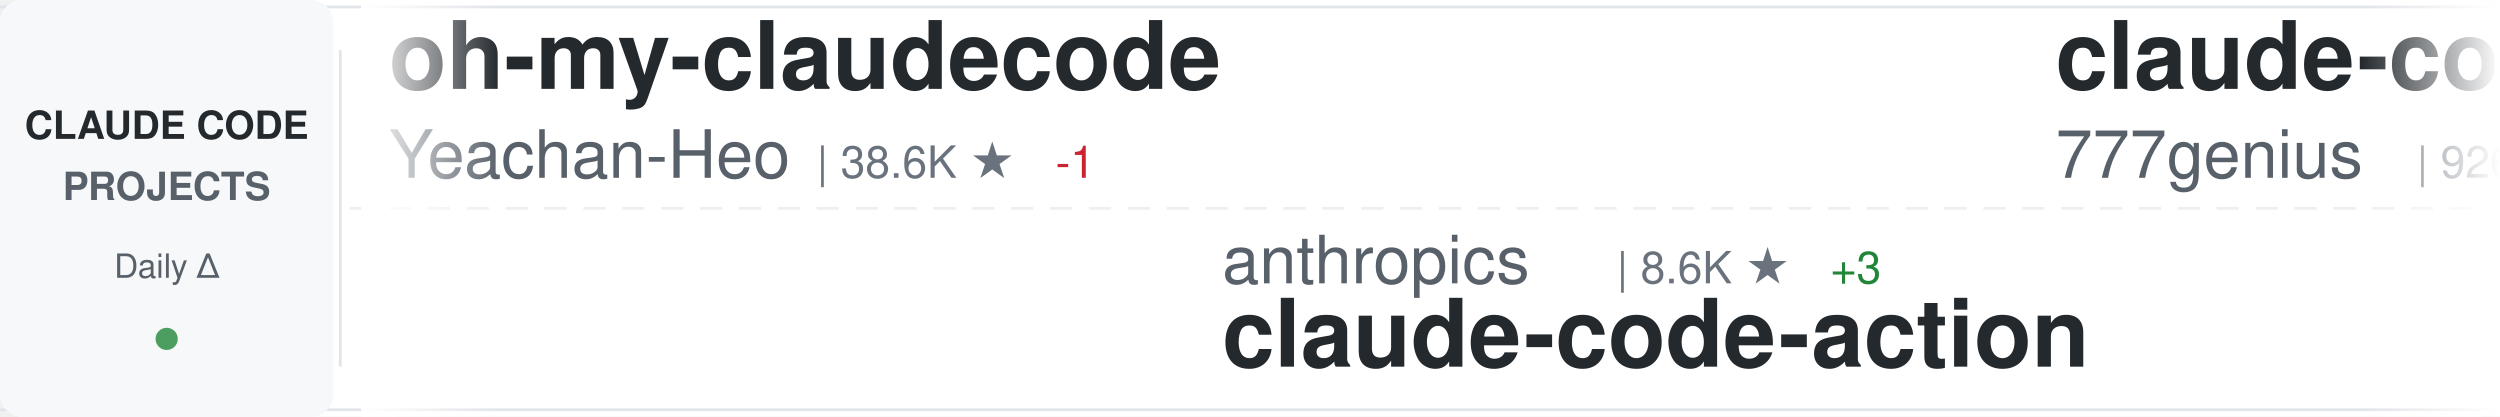
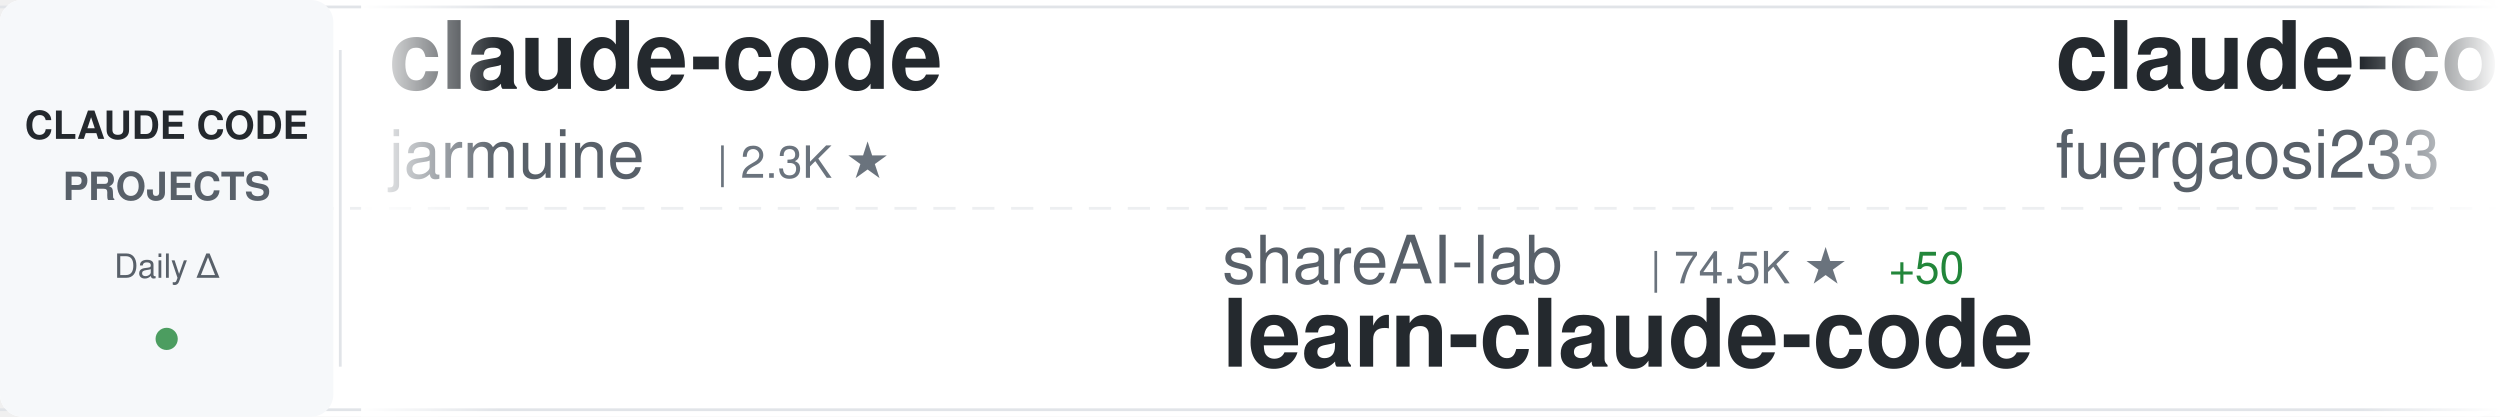
<svg xmlns="http://www.w3.org/2000/svg" width="900" height="150">
  <defs>
    <linearGradient id="awesomeLeftFade" x1="0%" y1="0%" x2="100%" y2="0%">
      <stop offset="0%" style="stop-color:#ffffff;stop-opacity:1" />
      <stop offset="100%" style="stop-color:#ffffff;stop-opacity:0" />
    </linearGradient>
    <linearGradient id="awesomeRightFade" x1="0%" y1="0%" x2="100%" y2="0%">
      <stop offset="0%" style="stop-color:#ffffff;stop-opacity:0" />
      <stop offset="100%" style="stop-color:#ffffff;stop-opacity:1" />
    </linearGradient>
  </defs>
  <rect width="900" height="150" fill="#ffffff" rx="8" />
  <rect x="0" y="2" width="900" height="1" fill="#e1e4e8" />
  <rect x="0" y="147" width="900" height="1" fill="#e1e4e8" />
  <line x1="0" y1="75" x2="900" y2="75" stroke="#e1e4e8" stroke-width="1" stroke-dasharray="8 6" opacity="0.6" />
  <rect x="0" y="0" width="120" height="150" fill="#f6f8fa" rx="8" />
  <text x="60" y="50" font-family="-apple-system, BlinkMacSystemFont, 'Segoe UI', Helvetica, Arial, sans-serif" font-size="14" font-weight="600" fill="#24292e" text-anchor="middle">CLAUDE CODE</text>
  <text x="60" y="72" font-family="-apple-system, BlinkMacSystemFont, 'Segoe UI', Helvetica, Arial, sans-serif" font-size="14" font-weight="600" fill="#586069" text-anchor="middle">PROJECTS</text>
  <text x="60" y="100" font-family="-apple-system, BlinkMacSystemFont, 'Segoe UI', Helvetica, Arial, sans-serif" font-size="12" font-weight="500" fill="#586069" text-anchor="middle">Daily Δ</text>
  <circle cx="60" cy="122" r="4" fill="#22863a" opacity="0.8" />
  <rect x="122" y="18" width="1" height="114" fill="#e1e4e8" />
  <clipPath id="awesomeTickerClip">
    <rect x="130" y="0" width="770" height="150" />
  </clipPath>
  <g clip-path="url(#awesomeTickerClip)">
    <g id="awesomeTickerItems">
      <animateTransform attributeName="transform" attributeType="XML" type="translate" from="0 0" to="-3000 0" dur="54s" repeatCount="indefinite" />
      <g transform="translate(0, 0)">
-         <text x="140" y="32" font-family="-apple-system, BlinkMacSystemFont, 'Segoe UI', Helvetica, Arial, sans-serif" font-size="34" font-weight="600" fill="#24292e">oh-my-claudecode</text>
-         <text x="140" y="64" font-family="-apple-system, BlinkMacSystemFont, 'Segoe UI', Helvetica, Arial, sans-serif" font-size="24" font-weight="400" fill="#586069">Yeachan-Heo</text>
-         <text x="294" y="64" font-family="-apple-system, BlinkMacSystemFont, 'Segoe UI', Helvetica, Arial, sans-serif" font-size="16" font-weight="500" fill="#6a737d">| 38.6K ★</text>
-         <text x="380" y="64" font-family="-apple-system, BlinkMacSystemFont, 'Segoe UI', Helvetica, Arial, sans-serif" font-size="16" font-weight="500" fill="#cb2431"> -1</text>
+         <text x="140" y="32" font-family="-apple-system, BlinkMacSystemFont, 'Segoe UI', Helvetica, Arial, sans-serif" font-size="34" font-weight="600" fill="#24292e">claude-code</text>
+         <text x="140" y="64" font-family="-apple-system, BlinkMacSystemFont, 'Segoe UI', Helvetica, Arial, sans-serif" font-size="24" font-weight="400" fill="#586069">jarmuine</text>
+         <text x="258" y="64" font-family="-apple-system, BlinkMacSystemFont, 'Segoe UI', Helvetica, Arial, sans-serif" font-size="16" font-weight="500" fill="#6a737d">| 2.3K ★</text>
      </g>
      <g transform="translate(300, 0)">
-         <text x="140" y="102" font-family="-apple-system, BlinkMacSystemFont, 'Segoe UI', Helvetica, Arial, sans-serif" font-size="24" font-weight="400" fill="#586069">anthropics</text>
-         <text x="282" y="102" font-family="-apple-system, BlinkMacSystemFont, 'Segoe UI', Helvetica, Arial, sans-serif" font-size="16" font-weight="500" fill="#6a737d">| 8.6K ★</text>
-         <text x="359" y="102" font-family="-apple-system, BlinkMacSystemFont, 'Segoe UI', Helvetica, Arial, sans-serif" font-size="16" font-weight="500" fill="#22863a"> +3</text>
-         <text x="140" y="132" font-family="-apple-system, BlinkMacSystemFont, 'Segoe UI', Helvetica, Arial, sans-serif" font-size="34" font-weight="600" fill="#24292e">claude-code-action</text>
+         <text x="140" y="102" font-family="-apple-system, BlinkMacSystemFont, 'Segoe UI', Helvetica, Arial, sans-serif" font-size="24" font-weight="400" fill="#586069">shareAI-lab</text>
+         <text x="294" y="102" font-family="-apple-system, BlinkMacSystemFont, 'Segoe UI', Helvetica, Arial, sans-serif" font-size="16" font-weight="500" fill="#6a737d">| 74.5K ★</text>
+         <text x="380" y="102" font-family="-apple-system, BlinkMacSystemFont, 'Segoe UI', Helvetica, Arial, sans-serif" font-size="16" font-weight="500" fill="#22863a"> +50</text>
+         <text x="140" y="132" font-family="-apple-system, BlinkMacSystemFont, 'Segoe UI', Helvetica, Arial, sans-serif" font-size="34" font-weight="600" fill="#24292e">learn-claude-code</text>
      </g>
      <g transform="translate(600, 0)">
-         <text x="140" y="32" font-family="-apple-system, BlinkMacSystemFont, 'Segoe UI', Helvetica, Arial, sans-serif" font-size="34" font-weight="600" fill="#24292e">claude-code-source-code</text>
-         <text x="140" y="64" font-family="-apple-system, BlinkMacSystemFont, 'Segoe UI', Helvetica, Arial, sans-serif" font-size="24" font-weight="400" fill="#586069">777genius</text>
-         <text x="270" y="64" font-family="-apple-system, BlinkMacSystemFont, 'Segoe UI', Helvetica, Arial, sans-serif" font-size="16" font-weight="500" fill="#6a737d">| 926 ★</text>
+         <text x="140" y="32" font-family="-apple-system, BlinkMacSystemFont, 'Segoe UI', Helvetica, Arial, sans-serif" font-size="34" font-weight="600" fill="#24292e">claude-code-proxy</text>
+         <text x="140" y="64" font-family="-apple-system, BlinkMacSystemFont, 'Segoe UI', Helvetica, Arial, sans-serif" font-size="24" font-weight="400" fill="#586069">fuergaosi233</text>
+         <text x="306" y="64" font-family="-apple-system, BlinkMacSystemFont, 'Segoe UI', Helvetica, Arial, sans-serif" font-size="16" font-weight="500" fill="#6a737d">| 2.8K ★</text>
      </g>
      <g transform="translate(900, 0)">
-         <text x="140" y="102" font-family="-apple-system, BlinkMacSystemFont, 'Segoe UI', Helvetica, Arial, sans-serif" font-size="24" font-weight="400" fill="#586069">guanshan</text>
-         <text x="258" y="102" font-family="-apple-system, BlinkMacSystemFont, 'Segoe UI', Helvetica, Arial, sans-serif" font-size="16" font-weight="500" fill="#6a737d">| 61 ★</text>
-         <text x="140" y="132" font-family="-apple-system, BlinkMacSystemFont, 'Segoe UI', Helvetica, Arial, sans-serif" font-size="34" font-weight="600" fill="#24292e">ClaudeCode</text>
+         <text x="140" y="102" font-family="-apple-system, BlinkMacSystemFont, 'Segoe UI', Helvetica, Arial, sans-serif" font-size="24" font-weight="400" fill="#586069">zstmfhy</text>
+         <text x="246" y="102" font-family="-apple-system, BlinkMacSystemFont, 'Segoe UI', Helvetica, Arial, sans-serif" font-size="16" font-weight="500" fill="#6a737d">| 190 ★</text>
+         <text x="140" y="132" font-family="-apple-system, BlinkMacSystemFont, 'Segoe UI', Helvetica, Arial, sans-serif" font-size="34" font-weight="600" fill="#24292e">Claude-code</text>
      </g>
      <g transform="translate(1200, 0)">
+         <text x="140" y="32" font-family="-apple-system, BlinkMacSystemFont, 'Segoe UI', Helvetica, Arial, sans-serif" font-size="34" font-weight="600" fill="#24292e">free-claude-code</text>
+         <text x="140" y="64" font-family="-apple-system, BlinkMacSystemFont, 'Segoe UI', Helvetica, Arial, sans-serif" font-size="24" font-weight="400" fill="#586069">Alishahryar1</text>
+         <text x="306" y="64" font-family="-apple-system, BlinkMacSystemFont, 'Segoe UI', Helvetica, Arial, sans-serif" font-size="16" font-weight="500" fill="#6a737d">| 45.7K ★</text>
+         <text x="392" y="64" font-family="-apple-system, BlinkMacSystemFont, 'Segoe UI', Helvetica, Arial, sans-serif" font-size="16" font-weight="500" fill="#22863a"> +27</text>
+       </g>
+       <g transform="translate(1500, 0)">
+         <text x="140" y="102" font-family="-apple-system, BlinkMacSystemFont, 'Segoe UI', Helvetica, Arial, sans-serif" font-size="24" font-weight="400" fill="#586069">huangserva</text>
+         <text x="282" y="102" font-family="-apple-system, BlinkMacSystemFont, 'Segoe UI', Helvetica, Arial, sans-serif" font-size="16" font-weight="500" fill="#6a737d">| 623 ★</text>
+         <text x="140" y="132" font-family="-apple-system, BlinkMacSystemFont, 'Segoe UI', Helvetica, Arial, sans-serif" font-size="34" font-weight="600" fill="#24292e">claude-code-cli</text>
+       </g>
+       <g transform="translate(1800, 0)">
+         <text x="140" y="32" font-family="-apple-system, BlinkMacSystemFont, 'Segoe UI', Helvetica, Arial, sans-serif" font-size="34" font-weight="600" fill="#24292e">claude-code</text>
+         <text x="140" y="64" font-family="-apple-system, BlinkMacSystemFont, 'Segoe UI', Helvetica, Arial, sans-serif" font-size="24" font-weight="400" fill="#586069">mehmoodosman</text>
+         <text x="306" y="64" font-family="-apple-system, BlinkMacSystemFont, 'Segoe UI', Helvetica, Arial, sans-serif" font-size="16" font-weight="500" fill="#6a737d">| 172 ★</text>
+       </g>
+       <g transform="translate(2100, 0)">
+         <text x="140" y="102" font-family="-apple-system, BlinkMacSystemFont, 'Segoe UI', Helvetica, Arial, sans-serif" font-size="24" font-weight="400" fill="#586069">claude-code-best</text>
+         <text x="354" y="102" font-family="-apple-system, BlinkMacSystemFont, 'Segoe UI', Helvetica, Arial, sans-serif" font-size="16" font-weight="500" fill="#6a737d">| 22.1K ★</text>
+         <text x="440" y="102" font-family="-apple-system, BlinkMacSystemFont, 'Segoe UI', Helvetica, Arial, sans-serif" font-size="16" font-weight="500" fill="#22863a"> +9</text>
+         <text x="140" y="132" font-family="-apple-system, BlinkMacSystemFont, 'Segoe UI', Helvetica, Arial, sans-serif" font-size="34" font-weight="600" fill="#24292e">claude-code</text>
+       </g>
+       <g transform="translate(2400, 0)">
        <text x="140" y="32" font-family="-apple-system, BlinkMacSystemFont, 'Segoe UI', Helvetica, Arial, sans-serif" font-size="34" font-weight="600" fill="#24292e">collection-claude-code-s...</text>
        <text x="140" y="64" font-family="-apple-system, BlinkMacSystemFont, 'Segoe UI', Helvetica, Arial, sans-serif" font-size="24" font-weight="400" fill="#586069">chauncygu</text>
        <text x="270" y="64" font-family="-apple-system, BlinkMacSystemFont, 'Segoe UI', Helvetica, Arial, sans-serif" font-size="16" font-weight="500" fill="#6a737d">| 2.8K ★</text>
      </g>
-       <g transform="translate(1500, 0)">
-         <text x="140" y="102" font-family="-apple-system, BlinkMacSystemFont, 'Segoe UI', Helvetica, Arial, sans-serif" font-size="24" font-weight="400" fill="#586069">lorryjovens-hub</text>
-         <text x="342" y="102" font-family="-apple-system, BlinkMacSystemFont, 'Segoe UI', Helvetica, Arial, sans-serif" font-size="16" font-weight="500" fill="#6a737d">| 1.7K ★</text>
-         <text x="140" y="132" font-family="-apple-system, BlinkMacSystemFont, 'Segoe UI', Helvetica, Arial, sans-serif" font-size="34" font-weight="600" fill="#24292e">claude-code-rust</text>
-       </g>
-       <g transform="translate(1800, 0)">
-         <text x="140" y="32" font-family="-apple-system, BlinkMacSystemFont, 'Segoe UI', Helvetica, Arial, sans-serif" font-size="34" font-weight="600" fill="#24292e">Auto-claude-code-researc...</text>
-         <text x="140" y="64" font-family="-apple-system, BlinkMacSystemFont, 'Segoe UI', Helvetica, Arial, sans-serif" font-size="24" font-weight="400" fill="#586069">wanshuiyin</text>
-         <text x="282" y="64" font-family="-apple-system, BlinkMacSystemFont, 'Segoe UI', Helvetica, Arial, sans-serif" font-size="16" font-weight="500" fill="#6a737d">| 14.8K ★</text>
-         <text x="368" y="64" font-family="-apple-system, BlinkMacSystemFont, 'Segoe UI', Helvetica, Arial, sans-serif" font-size="16" font-weight="500" fill="#22863a"> +20</text>
-       </g>
-       <g transform="translate(2100, 0)">
-         <text x="140" y="102" font-family="-apple-system, BlinkMacSystemFont, 'Segoe UI', Helvetica, Arial, sans-serif" font-size="24" font-weight="400" fill="#586069">darcyegb</text>
-         <text x="258" y="102" font-family="-apple-system, BlinkMacSystemFont, 'Segoe UI', Helvetica, Arial, sans-serif" font-size="16" font-weight="500" fill="#6a737d">| 761 ★</text>
-         <text x="140" y="132" font-family="-apple-system, BlinkMacSystemFont, 'Segoe UI', Helvetica, Arial, sans-serif" font-size="34" font-weight="600" fill="#24292e">ClaudeCodeAgents</text>
-       </g>
-       <g transform="translate(2400, 0)">
-         <text x="140" y="32" font-family="-apple-system, BlinkMacSystemFont, 'Segoe UI', Helvetica, Arial, sans-serif" font-size="34" font-weight="600" fill="#24292e">claude_code_src</text>
-         <text x="140" y="64" font-family="-apple-system, BlinkMacSystemFont, 'Segoe UI', Helvetica, Arial, sans-serif" font-size="24" font-weight="400" fill="#586069">ponponon</text>
-         <text x="258" y="64" font-family="-apple-system, BlinkMacSystemFont, 'Segoe UI', Helvetica, Arial, sans-serif" font-size="16" font-weight="500" fill="#6a737d">| 2.3K ★</text>
-         <text x="335" y="64" font-family="-apple-system, BlinkMacSystemFont, 'Segoe UI', Helvetica, Arial, sans-serif" font-size="16" font-weight="500" fill="#22863a"> +2</text>
-       </g>
      <g transform="translate(2700, 0)">
-         <text x="140" y="102" font-family="-apple-system, BlinkMacSystemFont, 'Segoe UI', Helvetica, Arial, sans-serif" font-size="24" font-weight="400" fill="#586069">LING71671</text>
-         <text x="270" y="102" font-family="-apple-system, BlinkMacSystemFont, 'Segoe UI', Helvetica, Arial, sans-serif" font-size="16" font-weight="500" fill="#6a737d">| 945 ★</text>
-         <text x="140" y="132" font-family="-apple-system, BlinkMacSystemFont, 'Segoe UI', Helvetica, Arial, sans-serif" font-size="34" font-weight="600" fill="#24292e">Open-ClaudeCode</text>
+         <text x="140" y="102" font-family="-apple-system, BlinkMacSystemFont, 'Segoe UI', Helvetica, Arial, sans-serif" font-size="24" font-weight="400" fill="#586069">codeaashu</text>
+         <text x="270" y="102" font-family="-apple-system, BlinkMacSystemFont, 'Segoe UI', Helvetica, Arial, sans-serif" font-size="16" font-weight="500" fill="#6a737d">| 3.2K ★</text>
+         <text x="347" y="102" font-family="-apple-system, BlinkMacSystemFont, 'Segoe UI', Helvetica, Arial, sans-serif" font-size="16" font-weight="500" fill="#22863a"> +1</text>
+         <text x="140" y="132" font-family="-apple-system, BlinkMacSystemFont, 'Segoe UI', Helvetica, Arial, sans-serif" font-size="34" font-weight="600" fill="#24292e">claude-code</text>
      </g>
      <g transform="translate(3000, 0)">
-         <text x="140" y="32" font-family="-apple-system, BlinkMacSystemFont, 'Segoe UI', Helvetica, Arial, sans-serif" font-size="34" font-weight="600" fill="#24292e">oh-my-claudecode</text>
-         <text x="140" y="64" font-family="-apple-system, BlinkMacSystemFont, 'Segoe UI', Helvetica, Arial, sans-serif" font-size="24" font-weight="400" fill="#586069">Yeachan-Heo</text>
-         <text x="294" y="64" font-family="-apple-system, BlinkMacSystemFont, 'Segoe UI', Helvetica, Arial, sans-serif" font-size="16" font-weight="500" fill="#6a737d">| 38.6K ★</text>
-         <text x="380" y="64" font-family="-apple-system, BlinkMacSystemFont, 'Segoe UI', Helvetica, Arial, sans-serif" font-size="16" font-weight="500" fill="#cb2431"> -1</text>
+         <text x="140" y="32" font-family="-apple-system, BlinkMacSystemFont, 'Segoe UI', Helvetica, Arial, sans-serif" font-size="34" font-weight="600" fill="#24292e">claude-code</text>
+         <text x="140" y="64" font-family="-apple-system, BlinkMacSystemFont, 'Segoe UI', Helvetica, Arial, sans-serif" font-size="24" font-weight="400" fill="#586069">jarmuine</text>
+         <text x="258" y="64" font-family="-apple-system, BlinkMacSystemFont, 'Segoe UI', Helvetica, Arial, sans-serif" font-size="16" font-weight="500" fill="#6a737d">| 2.3K ★</text>
      </g>
      <g transform="translate(3300, 0)">
-         <text x="140" y="102" font-family="-apple-system, BlinkMacSystemFont, 'Segoe UI', Helvetica, Arial, sans-serif" font-size="24" font-weight="400" fill="#586069">anthropics</text>
-         <text x="282" y="102" font-family="-apple-system, BlinkMacSystemFont, 'Segoe UI', Helvetica, Arial, sans-serif" font-size="16" font-weight="500" fill="#6a737d">| 8.6K ★</text>
-         <text x="359" y="102" font-family="-apple-system, BlinkMacSystemFont, 'Segoe UI', Helvetica, Arial, sans-serif" font-size="16" font-weight="500" fill="#22863a"> +3</text>
-         <text x="140" y="132" font-family="-apple-system, BlinkMacSystemFont, 'Segoe UI', Helvetica, Arial, sans-serif" font-size="34" font-weight="600" fill="#24292e">claude-code-action</text>
+         <text x="140" y="102" font-family="-apple-system, BlinkMacSystemFont, 'Segoe UI', Helvetica, Arial, sans-serif" font-size="24" font-weight="400" fill="#586069">shareAI-lab</text>
+         <text x="294" y="102" font-family="-apple-system, BlinkMacSystemFont, 'Segoe UI', Helvetica, Arial, sans-serif" font-size="16" font-weight="500" fill="#6a737d">| 74.5K ★</text>
+         <text x="380" y="102" font-family="-apple-system, BlinkMacSystemFont, 'Segoe UI', Helvetica, Arial, sans-serif" font-size="16" font-weight="500" fill="#22863a"> +50</text>
+         <text x="140" y="132" font-family="-apple-system, BlinkMacSystemFont, 'Segoe UI', Helvetica, Arial, sans-serif" font-size="34" font-weight="600" fill="#24292e">learn-claude-code</text>
      </g>
      <g transform="translate(3600, 0)">
-         <text x="140" y="32" font-family="-apple-system, BlinkMacSystemFont, 'Segoe UI', Helvetica, Arial, sans-serif" font-size="34" font-weight="600" fill="#24292e">claude-code-source-code</text>
-         <text x="140" y="64" font-family="-apple-system, BlinkMacSystemFont, 'Segoe UI', Helvetica, Arial, sans-serif" font-size="24" font-weight="400" fill="#586069">777genius</text>
-         <text x="270" y="64" font-family="-apple-system, BlinkMacSystemFont, 'Segoe UI', Helvetica, Arial, sans-serif" font-size="16" font-weight="500" fill="#6a737d">| 926 ★</text>
+         <text x="140" y="32" font-family="-apple-system, BlinkMacSystemFont, 'Segoe UI', Helvetica, Arial, sans-serif" font-size="34" font-weight="600" fill="#24292e">claude-code-proxy</text>
+         <text x="140" y="64" font-family="-apple-system, BlinkMacSystemFont, 'Segoe UI', Helvetica, Arial, sans-serif" font-size="24" font-weight="400" fill="#586069">fuergaosi233</text>
+         <text x="306" y="64" font-family="-apple-system, BlinkMacSystemFont, 'Segoe UI', Helvetica, Arial, sans-serif" font-size="16" font-weight="500" fill="#6a737d">| 2.8K ★</text>
      </g>
      <g transform="translate(3900, 0)">
-         <text x="140" y="102" font-family="-apple-system, BlinkMacSystemFont, 'Segoe UI', Helvetica, Arial, sans-serif" font-size="24" font-weight="400" fill="#586069">guanshan</text>
-         <text x="258" y="102" font-family="-apple-system, BlinkMacSystemFont, 'Segoe UI', Helvetica, Arial, sans-serif" font-size="16" font-weight="500" fill="#6a737d">| 61 ★</text>
-         <text x="140" y="132" font-family="-apple-system, BlinkMacSystemFont, 'Segoe UI', Helvetica, Arial, sans-serif" font-size="34" font-weight="600" fill="#24292e">ClaudeCode</text>
+         <text x="140" y="102" font-family="-apple-system, BlinkMacSystemFont, 'Segoe UI', Helvetica, Arial, sans-serif" font-size="24" font-weight="400" fill="#586069">zstmfhy</text>
+         <text x="246" y="102" font-family="-apple-system, BlinkMacSystemFont, 'Segoe UI', Helvetica, Arial, sans-serif" font-size="16" font-weight="500" fill="#6a737d">| 190 ★</text>
+         <text x="140" y="132" font-family="-apple-system, BlinkMacSystemFont, 'Segoe UI', Helvetica, Arial, sans-serif" font-size="34" font-weight="600" fill="#24292e">Claude-code</text>
      </g>
    </g>
  </g>
  <rect x="130" y="0" width="50" height="150" fill="url(#awesomeLeftFade)" />
  <rect x="850" y="0" width="50" height="150" fill="url(#awesomeRightFade)" />
</svg>
